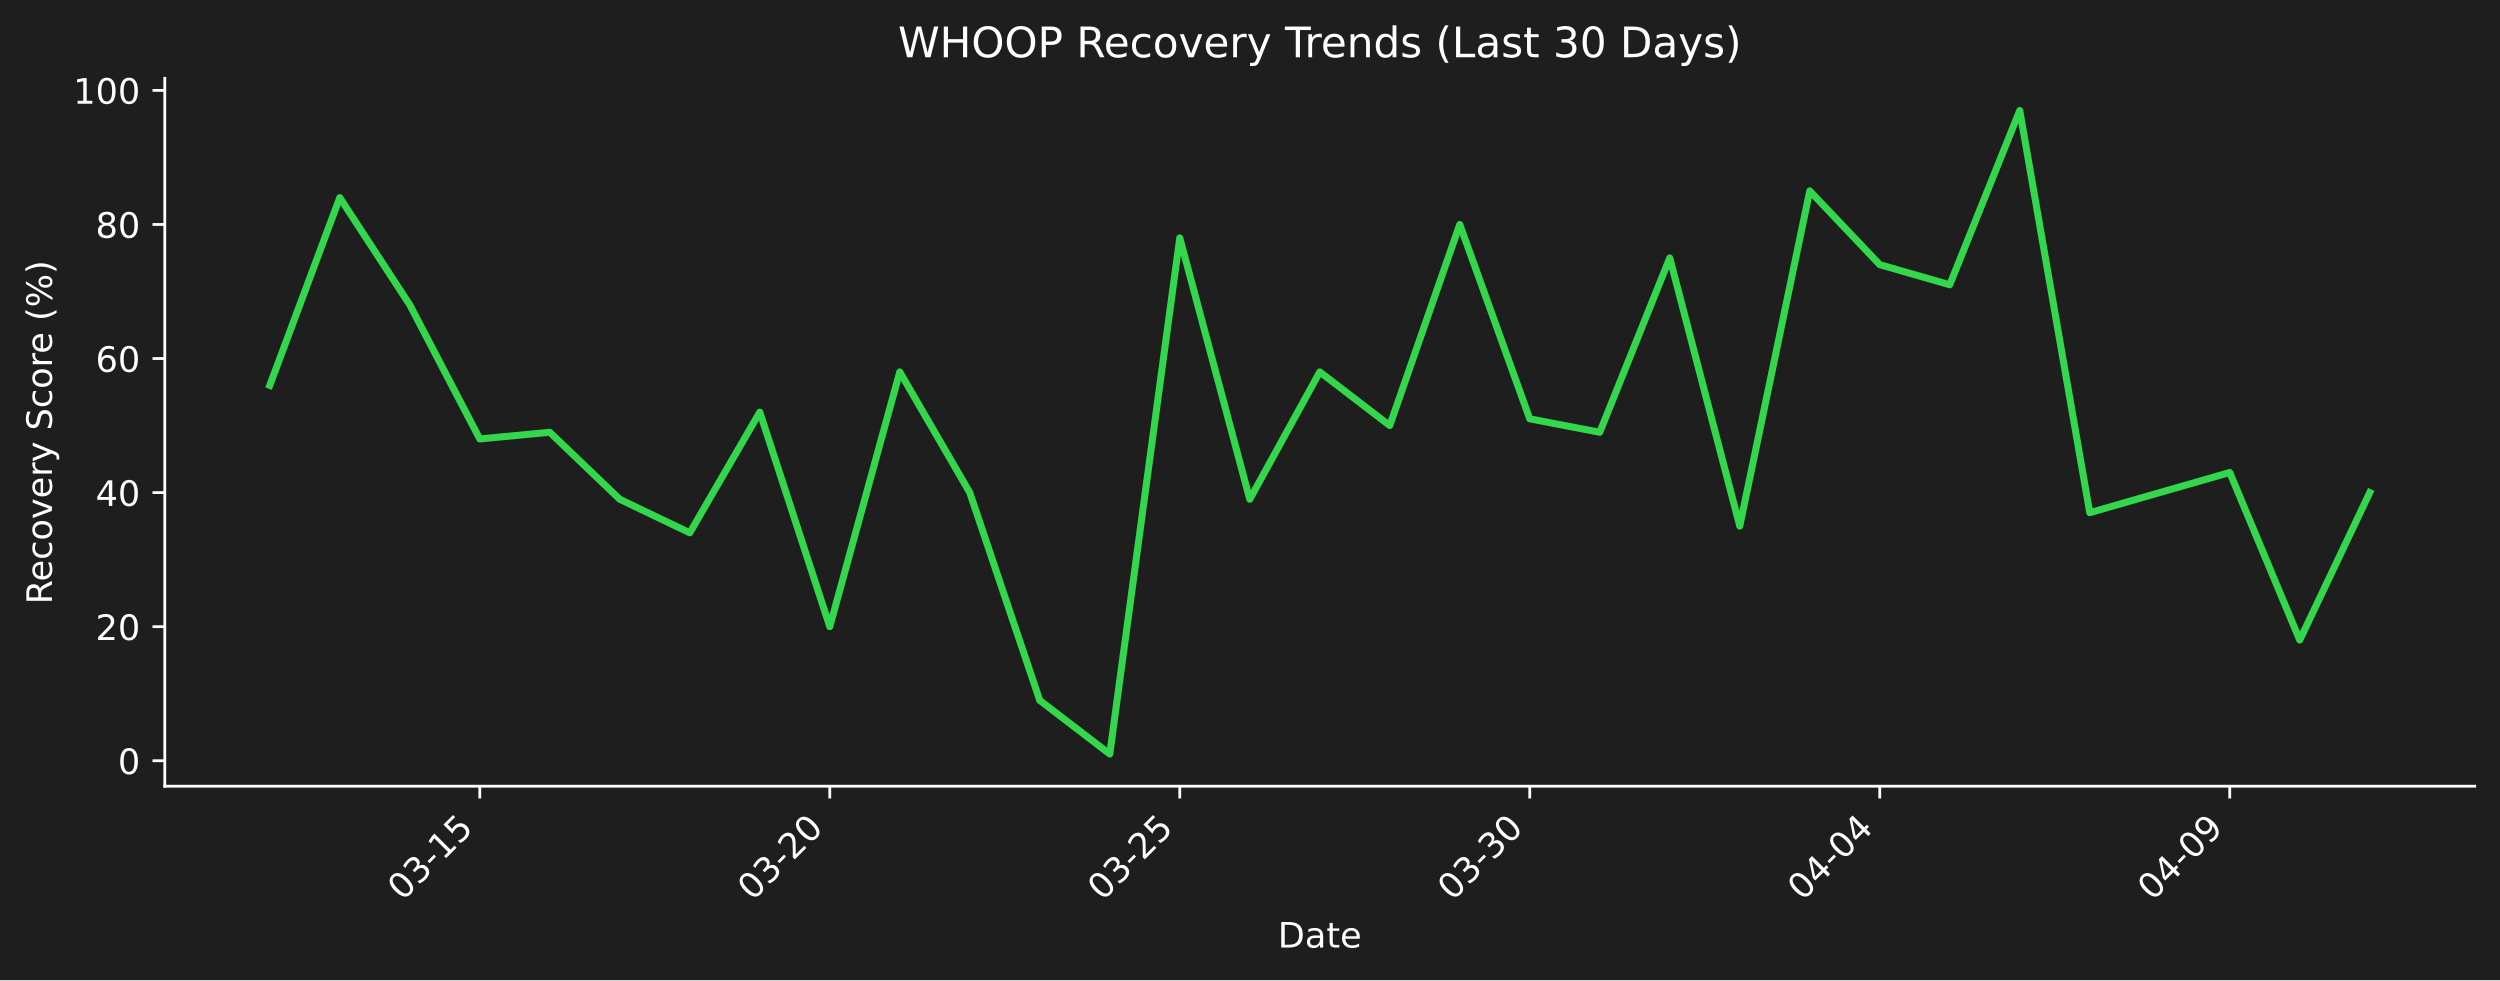
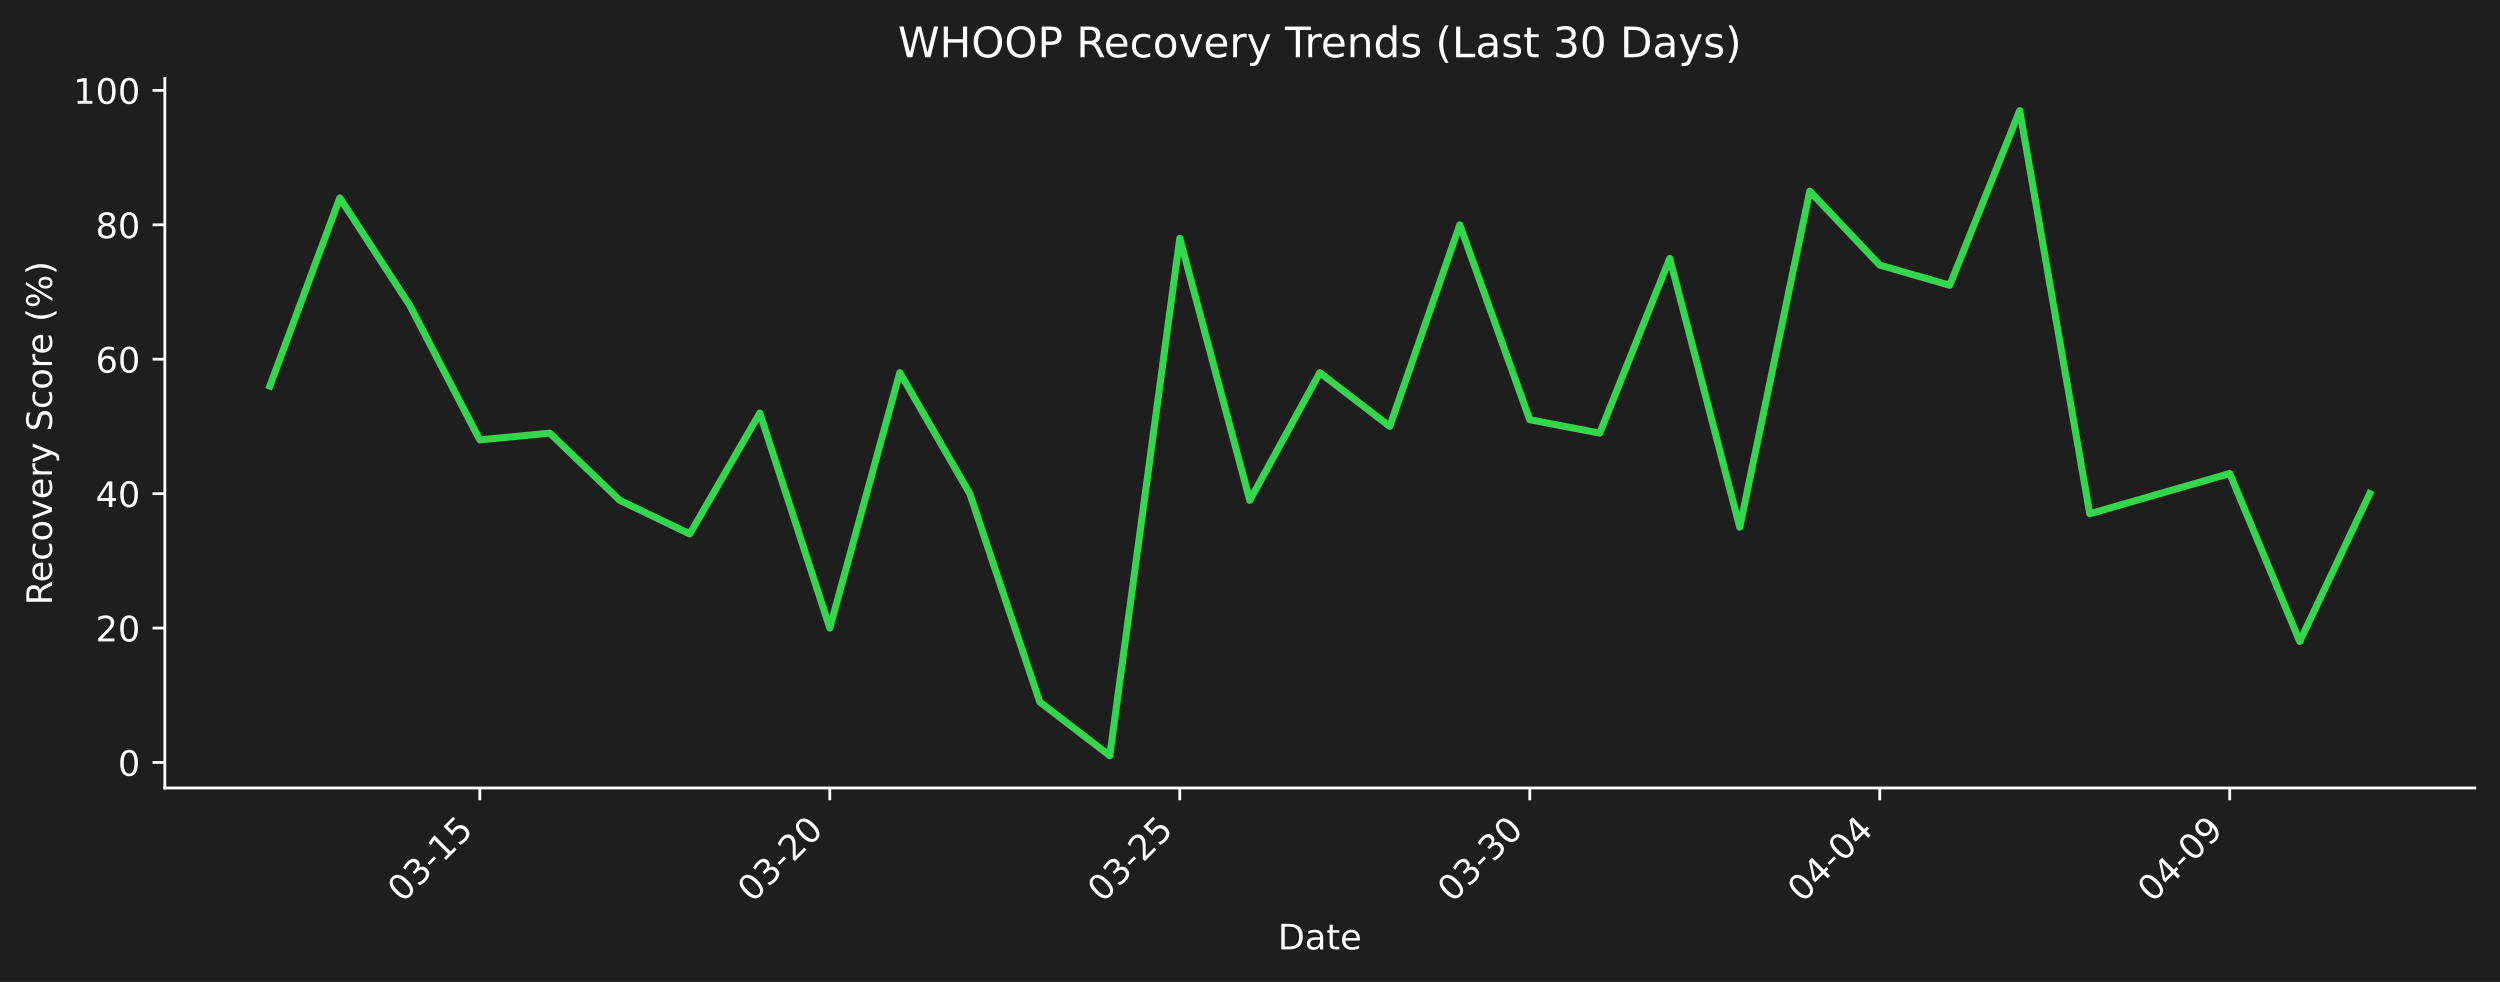
- <svg xmlns="http://www.w3.org/2000/svg" xmlns:xlink="http://www.w3.org/1999/xlink" width="712.496pt" height="279.334pt" viewBox="0 0 712.496 279.334" version="1.1">
+ <svg xmlns="http://www.w3.org/2000/svg" xmlns:xlink="http://www.w3.org/1999/xlink" width="712.361pt" height="279.8pt" viewBox="0 0 712.361 279.8" version="1.1">
  <defs>
    <style type="text/css">*{stroke-linejoin: round; stroke-linecap: butt}</style>
  </defs>
  <g id="figure_1">
    <g id="patch_1">
-       <path d="M 0 279.334  L 712.496 279.334  L 712.496 0  L 0 0  z " style="fill: #1e1e1e" />
+       <path d="M 0 279.8  L 712.361 279.8  L 712.361 0  L 0 0  z " style="fill: #1e1e1e" />
    </g>
    <g id="axes_1">
      <g id="patch_2">
-         <path d="M 46.966 224.066  L 705.296 224.066  L 705.296 22.318  L 46.966 22.318  L 46.966 224.066  z " style="fill: none" />
+         <path d="M 46.966 224.531  L 705.161 224.531  L 705.161 22.318  L 46.966 22.318  L 46.966 224.531  z " style="fill: none" />
      </g>
      <g id="matplotlib.axis_1">
        <g id="xtick_1">
          <g id="line2d_1">
            <defs>
-               <path id="m24ca057897" d="M 0 0  L 0 3.5  " style="stroke: #ffffff; stroke-width: 0.8" />
+               <path id="m3d7a134444" d="M 0 0  L 0 3.5  " style="stroke: #ffffff; stroke-width: 0.8" />
            </defs>
            <g>
-               <use xlink:href="#m24ca057897" x="136.738" y="224.066" style="fill: #ffffff; stroke: #ffffff; stroke-width: 0.8" />
+               <use xlink:href="#m3d7a134444" x="136.719" y="224.531" style="fill: #ffffff; stroke: #ffffff; stroke-width: 0.8" />
            </g>
          </g>
          <g id="text_1">
-             <g style="fill: #ffffff" transform="translate(114.7204 256.9857) rotate(-45) scale(0.1 -0.1)">
+             <g style="fill: #ffffff" transform="translate(114.702 257.4511) rotate(-45) scale(0.1 -0.1)">
              <defs>
                <path id="DejaVuSans-30" d="M 2034 4250  Q 1547 4250 1301 3770  Q 1056 3291 1056 2328  Q 1056 1369 1301 889  Q 1547 409 2034 409  Q 2525 409 2770 889  Q 3016 1369 3016 2328  Q 3016 3291 2770 3770  Q 2525 4250 2034 4250  z M 2034 4750  Q 2819 4750 3233 4129  Q 3647 3509 3647 2328  Q 3647 1150 3233 529  Q 2819 -91 2034 -91  Q 1250 -91 836 529  Q 422 1150 422 2328  Q 422 3509 836 4129  Q 1250 4750 2034 4750  z " transform="scale(0.015625)" />
                <path id="DejaVuSans-33" d="M 2597 2516  Q 3050 2419 3304 2112  Q 3559 1806 3559 1356  Q 3559 666 3084 287  Q 2609 -91 1734 -91  Q 1441 -91 1130 -33  Q 819 25 488 141  L 488 750  Q 750 597 1062 519  Q 1375 441 1716 441  Q 2309 441 2620 675  Q 2931 909 2931 1356  Q 2931 1769 2642 2001  Q 2353 2234 1838 2234  L 1294 2234  L 1294 2753  L 1863 2753  Q 2328 2753 2575 2939  Q 2822 3125 2822 3475  Q 2822 3834 2567 4026  Q 2313 4219 1838 4219  Q 1578 4219 1281 4162  Q 984 4106 628 3988  L 628 4550  Q 988 4650 1302 4700  Q 1616 4750 1894 4750  Q 2613 4750 3031 4423  Q 3450 4097 3450 3541  Q 3450 3153 3228 2886  Q 3006 2619 2597 2516  z " transform="scale(0.015625)" />
                <path id="DejaVuSans-2d" d="M 313 2009  L 1997 2009  L 1997 1497  L 313 1497  L 313 2009  z " transform="scale(0.015625)" />
                <path id="DejaVuSans-31" d="M 794 531  L 1825 531  L 1825 4091  L 703 3866  L 703 4441  L 1819 4666  L 2450 4666  L 2450 531  L 3481 531  L 3481 0  L 794 0  L 794 531  z " transform="scale(0.015625)" />
                <path id="DejaVuSans-35" d="M 691 4666  L 3169 4666  L 3169 4134  L 1269 4134  L 1269 2991  Q 1406 3038 1543 3061  Q 1681 3084 1819 3084  Q 2600 3084 3056 2656  Q 3513 2228 3513 1497  Q 3513 744 3044 326  Q 2575 -91 1722 -91  Q 1428 -91 1123 -41  Q 819 9 494 109  L 494 744  Q 775 591 1075 516  Q 1375 441 1709 441  Q 2250 441 2565 725  Q 2881 1009 2881 1497  Q 2881 1984 2565 2268  Q 2250 2553 1709 2553  Q 1456 2553 1204 2497  Q 953 2441 691 2322  L 691 4666  z " transform="scale(0.015625)" />
              </defs>
              <use xlink:href="#DejaVuSans-30" />
              <use xlink:href="#DejaVuSans-33" transform="translate(63.62305 0)" />
              <use xlink:href="#DejaVuSans-2d" transform="translate(127.2461 0)" />
              <use xlink:href="#DejaVuSans-31" transform="translate(163.3301 0)" />
              <use xlink:href="#DejaVuSans-35" transform="translate(226.9531 0)" />
            </g>
          </g>
        </g>
        <g id="xtick_2">
          <g id="line2d_2">
            <g>
-               <use xlink:href="#m24ca057897" x="236.485" y="224.066" style="fill: #ffffff; stroke: #ffffff; stroke-width: 0.8" />
+               <use xlink:href="#m3d7a134444" x="236.446" y="224.531" style="fill: #ffffff; stroke: #ffffff; stroke-width: 0.8" />
            </g>
          </g>
          <g id="text_2">
-             <g style="fill: #ffffff" transform="translate(214.4673 256.9857) rotate(-45) scale(0.1 -0.1)">
+             <g style="fill: #ffffff" transform="translate(214.4285 257.4511) rotate(-45) scale(0.1 -0.1)">
              <defs>
                <path id="DejaVuSans-32" d="M 1228 531  L 3431 531  L 3431 0  L 469 0  L 469 531  Q 828 903 1448 1529  Q 2069 2156 2228 2338  Q 2531 2678 2651 2914  Q 2772 3150 2772 3378  Q 2772 3750 2511 3984  Q 2250 4219 1831 4219  Q 1534 4219 1204 4116  Q 875 4013 500 3803  L 500 4441  Q 881 4594 1212 4672  Q 1544 4750 1819 4750  Q 2544 4750 2975 4387  Q 3406 4025 3406 3419  Q 3406 3131 3298 2873  Q 3191 2616 2906 2266  Q 2828 2175 2409 1742  Q 1991 1309 1228 531  z " transform="scale(0.015625)" />
              </defs>
              <use xlink:href="#DejaVuSans-30" />
              <use xlink:href="#DejaVuSans-33" transform="translate(63.62305 0)" />
              <use xlink:href="#DejaVuSans-2d" transform="translate(127.2461 0)" />
              <use xlink:href="#DejaVuSans-32" transform="translate(163.3301 0)" />
              <use xlink:href="#DejaVuSans-30" transform="translate(226.9531 0)" />
            </g>
          </g>
        </g>
        <g id="xtick_3">
          <g id="line2d_3">
            <g>
-               <use xlink:href="#m24ca057897" x="336.232" y="224.066" style="fill: #ffffff; stroke: #ffffff; stroke-width: 0.8" />
+               <use xlink:href="#m3d7a134444" x="336.173" y="224.531" style="fill: #ffffff; stroke: #ffffff; stroke-width: 0.8" />
            </g>
          </g>
          <g id="text_3">
-             <g style="fill: #ffffff" transform="translate(314.2143 256.9857) rotate(-45) scale(0.1 -0.1)">
+             <g style="fill: #ffffff" transform="translate(314.155 257.4511) rotate(-45) scale(0.1 -0.1)">
              <use xlink:href="#DejaVuSans-30" />
              <use xlink:href="#DejaVuSans-33" transform="translate(63.62305 0)" />
              <use xlink:href="#DejaVuSans-2d" transform="translate(127.2461 0)" />
              <use xlink:href="#DejaVuSans-32" transform="translate(163.3301 0)" />
              <use xlink:href="#DejaVuSans-35" transform="translate(226.9531 0)" />
            </g>
          </g>
        </g>
        <g id="xtick_4">
          <g id="line2d_4">
            <g>
-               <use xlink:href="#m24ca057897" x="435.979" y="224.066" style="fill: #ffffff; stroke: #ffffff; stroke-width: 0.8" />
+               <use xlink:href="#m3d7a134444" x="435.899" y="224.531" style="fill: #ffffff; stroke: #ffffff; stroke-width: 0.8" />
            </g>
          </g>
          <g id="text_4">
-             <g style="fill: #ffffff" transform="translate(413.9613 256.9857) rotate(-45) scale(0.1 -0.1)">
+             <g style="fill: #ffffff" transform="translate(413.8815 257.4511) rotate(-45) scale(0.1 -0.1)">
              <use xlink:href="#DejaVuSans-30" />
              <use xlink:href="#DejaVuSans-33" transform="translate(63.62305 0)" />
              <use xlink:href="#DejaVuSans-2d" transform="translate(127.2461 0)" />
              <use xlink:href="#DejaVuSans-33" transform="translate(163.3301 0)" />
              <use xlink:href="#DejaVuSans-30" transform="translate(226.9531 0)" />
            </g>
          </g>
        </g>
        <g id="xtick_5">
          <g id="line2d_5">
            <g>
-               <use xlink:href="#m24ca057897" x="535.726" y="224.066" style="fill: #ffffff; stroke: #ffffff; stroke-width: 0.8" />
+               <use xlink:href="#m3d7a134444" x="535.626" y="224.531" style="fill: #ffffff; stroke: #ffffff; stroke-width: 0.8" />
            </g>
          </g>
          <g id="text_5">
-             <g style="fill: #ffffff" transform="translate(513.7082 256.9857) rotate(-45) scale(0.1 -0.1)">
+             <g style="fill: #ffffff" transform="translate(513.608 257.4511) rotate(-45) scale(0.1 -0.1)">
              <defs>
                <path id="DejaVuSans-34" d="M 2419 4116  L 825 1625  L 2419 1625  L 2419 4116  z M 2253 4666  L 3047 4666  L 3047 1625  L 3713 1625  L 3713 1100  L 3047 1100  L 3047 0  L 2419 0  L 2419 1100  L 313 1100  L 313 1709  L 2253 4666  z " transform="scale(0.015625)" />
              </defs>
              <use xlink:href="#DejaVuSans-30" />
              <use xlink:href="#DejaVuSans-34" transform="translate(63.62305 0)" />
              <use xlink:href="#DejaVuSans-2d" transform="translate(127.2461 0)" />
              <use xlink:href="#DejaVuSans-30" transform="translate(163.3301 0)" />
              <use xlink:href="#DejaVuSans-34" transform="translate(226.9531 0)" />
            </g>
          </g>
        </g>
        <g id="xtick_6">
          <g id="line2d_6">
            <g>
-               <use xlink:href="#m24ca057897" x="635.473" y="224.066" style="fill: #ffffff; stroke: #ffffff; stroke-width: 0.8" />
+               <use xlink:href="#m3d7a134444" x="635.352" y="224.531" style="fill: #ffffff; stroke: #ffffff; stroke-width: 0.8" />
            </g>
          </g>
          <g id="text_6">
-             <g style="fill: #ffffff" transform="translate(613.4552 256.9857) rotate(-45) scale(0.1 -0.1)">
+             <g style="fill: #ffffff" transform="translate(613.3345 257.4511) rotate(-45) scale(0.1 -0.1)">
              <defs>
                <path id="DejaVuSans-39" d="M 703 97  L 703 672  Q 941 559 1184 500  Q 1428 441 1663 441  Q 2288 441 2617 861  Q 2947 1281 2994 2138  Q 2813 1869 2534 1725  Q 2256 1581 1919 1581  Q 1219 1581 811 2004  Q 403 2428 403 3163  Q 403 3881 828 4315  Q 1253 4750 1959 4750  Q 2769 4750 3195 4129  Q 3622 3509 3622 2328  Q 3622 1225 3098 567  Q 2575 -91 1691 -91  Q 1453 -91 1209 -44  Q 966 3 703 97  z M 1959 2075  Q 2384 2075 2632 2365  Q 2881 2656 2881 3163  Q 2881 3666 2632 3958  Q 2384 4250 1959 4250  Q 1534 4250 1286 3958  Q 1038 3666 1038 3163  Q 1038 2656 1286 2365  Q 1534 2075 1959 2075  z " transform="scale(0.015625)" />
              </defs>
              <use xlink:href="#DejaVuSans-30" />
              <use xlink:href="#DejaVuSans-34" transform="translate(63.62305 0)" />
              <use xlink:href="#DejaVuSans-2d" transform="translate(127.2461 0)" />
              <use xlink:href="#DejaVuSans-30" transform="translate(163.3301 0)" />
              <use xlink:href="#DejaVuSans-39" transform="translate(226.9531 0)" />
            </g>
          </g>
        </g>
        <g id="text_7">
-           <g style="fill: #ffffff" transform="translate(364.1798 270.0547) scale(0.1 -0.1)">
+           <g style="fill: #ffffff" transform="translate(364.1123 270.5201) scale(0.1 -0.1)">
            <defs>
              <path id="DejaVuSans-44" d="M 1259 4147  L 1259 519  L 2022 519  Q 2988 519 3436 956  Q 3884 1394 3884 2338  Q 3884 3275 3436 3711  Q 2988 4147 2022 4147  L 1259 4147  z M 628 4666  L 1925 4666  Q 3281 4666 3915 4102  Q 4550 3538 4550 2338  Q 4550 1131 3912 565  Q 3275 0 1925 0  L 628 0  L 628 4666  z " transform="scale(0.015625)" />
              <path id="DejaVuSans-61" d="M 2194 1759  Q 1497 1759 1228 1600  Q 959 1441 959 1056  Q 959 750 1161 570  Q 1363 391 1709 391  Q 2188 391 2477 730  Q 2766 1069 2766 1631  L 2766 1759  L 2194 1759  z M 3341 1997  L 3341 0  L 2766 0  L 2766 531  Q 2569 213 2275 61  Q 1981 -91 1556 -91  Q 1019 -91 701 211  Q 384 513 384 1019  Q 384 1609 779 1909  Q 1175 2209 1959 2209  L 2766 2209  L 2766 2266  Q 2766 2663 2505 2880  Q 2244 3097 1772 3097  Q 1472 3097 1187 3025  Q 903 2953 641 2809  L 641 3341  Q 956 3463 1253 3523  Q 1550 3584 1831 3584  Q 2591 3584 2966 3190  Q 3341 2797 3341 1997  z " transform="scale(0.015625)" />
              <path id="DejaVuSans-74" d="M 1172 4494  L 1172 3500  L 2356 3500  L 2356 3053  L 1172 3053  L 1172 1153  Q 1172 725 1289 603  Q 1406 481 1766 481  L 2356 481  L 2356 0  L 1766 0  Q 1100 0 847 248  Q 594 497 594 1153  L 594 3053  L 172 3053  L 172 3500  L 594 3500  L 594 4494  L 1172 4494  z " transform="scale(0.015625)" />
              <path id="DejaVuSans-65" d="M 3597 1894  L 3597 1613  L 953 1613  Q 991 1019 1311 708  Q 1631 397 2203 397  Q 2534 397 2845 478  Q 3156 559 3463 722  L 3463 178  Q 3153 47 2828 -22  Q 2503 -91 2169 -91  Q 1331 -91 842 396  Q 353 884 353 1716  Q 353 2575 817 3079  Q 1281 3584 2069 3584  Q 2775 3584 3186 3129  Q 3597 2675 3597 1894  z M 3022 2063  Q 3016 2534 2758 2815  Q 2500 3097 2075 3097  Q 1594 3097 1305 2825  Q 1016 2553 972 2059  L 3022 2063  z " transform="scale(0.015625)" />
            </defs>
            <use xlink:href="#DejaVuSans-44" />
            <use xlink:href="#DejaVuSans-61" transform="translate(77.00195 0)" />
            <use xlink:href="#DejaVuSans-74" transform="translate(138.2812 0)" />
            <use xlink:href="#DejaVuSans-65" transform="translate(177.4902 0)" />
          </g>
        </g>
      </g>
      <g id="matplotlib.axis_2">
        <g id="ytick_1">
          <g id="line2d_7">
            <defs>
-               <path id="mbd36220873" d="M 0 0  L -3.5 0  " style="stroke: #ffffff; stroke-width: 0.8" />
+               <path id="md86fb300ec" d="M 0 0  L -3.5 0  " style="stroke: #ffffff; stroke-width: 0.8" />
            </defs>
            <g>
-               <use xlink:href="#mbd36220873" x="46.966" y="216.806" style="fill: #ffffff; stroke: #ffffff; stroke-width: 0.8" />
+               <use xlink:href="#md86fb300ec" x="46.966" y="217.255" style="fill: #ffffff; stroke: #ffffff; stroke-width: 0.8" />
            </g>
          </g>
          <g id="text_8">
-             <g style="fill: #ffffff" transform="translate(33.60312 220.6052) scale(0.1 -0.1)">
+             <g style="fill: #ffffff" transform="translate(33.60312 221.0539) scale(0.1 -0.1)">
              <use xlink:href="#DejaVuSans-30" />
            </g>
          </g>
        </g>
        <g id="ytick_2">
          <g id="line2d_8">
            <g>
-               <use xlink:href="#mbd36220873" x="46.966" y="178.596" style="fill: #ffffff; stroke: #ffffff; stroke-width: 0.8" />
+               <use xlink:href="#md86fb300ec" x="46.966" y="178.957" style="fill: #ffffff; stroke: #ffffff; stroke-width: 0.8" />
            </g>
          </g>
          <g id="text_9">
-             <g style="fill: #ffffff" transform="translate(27.24063 182.3954) scale(0.1 -0.1)">
+             <g style="fill: #ffffff" transform="translate(27.24063 182.7559) scale(0.1 -0.1)">
              <use xlink:href="#DejaVuSans-32" />
              <use xlink:href="#DejaVuSans-30" transform="translate(63.62305 0)" />
            </g>
          </g>
        </g>
        <g id="ytick_3">
          <g id="line2d_9">
            <g>
-               <use xlink:href="#mbd36220873" x="46.966" y="140.386" style="fill: #ffffff; stroke: #ffffff; stroke-width: 0.8" />
+               <use xlink:href="#md86fb300ec" x="46.966" y="140.659" style="fill: #ffffff; stroke: #ffffff; stroke-width: 0.8" />
            </g>
          </g>
          <g id="text_10">
-             <g style="fill: #ffffff" transform="translate(27.24063 144.1856) scale(0.1 -0.1)">
+             <g style="fill: #ffffff" transform="translate(27.24063 144.458) scale(0.1 -0.1)">
              <use xlink:href="#DejaVuSans-34" />
              <use xlink:href="#DejaVuSans-30" transform="translate(63.62305 0)" />
            </g>
          </g>
        </g>
        <g id="ytick_4">
          <g id="line2d_10">
            <g>
-               <use xlink:href="#mbd36220873" x="46.966" y="102.177" style="fill: #ffffff; stroke: #ffffff; stroke-width: 0.8" />
+               <use xlink:href="#md86fb300ec" x="46.966" y="102.361" style="fill: #ffffff; stroke: #ffffff; stroke-width: 0.8" />
            </g>
          </g>
          <g id="text_11">
-             <g style="fill: #ffffff" transform="translate(27.24063 105.9758) scale(0.1 -0.1)">
+             <g style="fill: #ffffff" transform="translate(27.24063 106.16) scale(0.1 -0.1)">
              <defs>
                <path id="DejaVuSans-36" d="M 2113 2584  Q 1688 2584 1439 2293  Q 1191 2003 1191 1497  Q 1191 994 1439 701  Q 1688 409 2113 409  Q 2538 409 2786 701  Q 3034 994 3034 1497  Q 3034 2003 2786 2293  Q 2538 2584 2113 2584  z M 3366 4563  L 3366 3988  Q 3128 4100 2886 4159  Q 2644 4219 2406 4219  Q 1781 4219 1451 3797  Q 1122 3375 1075 2522  Q 1259 2794 1537 2939  Q 1816 3084 2150 3084  Q 2853 3084 3261 2657  Q 3669 2231 3669 1497  Q 3669 778 3244 343  Q 2819 -91 2113 -91  Q 1303 -91 875 529  Q 447 1150 447 2328  Q 447 3434 972 4092  Q 1497 4750 2381 4750  Q 2619 4750 2861 4703  Q 3103 4656 3366 4563  z " transform="scale(0.015625)" />
              </defs>
              <use xlink:href="#DejaVuSans-36" />
              <use xlink:href="#DejaVuSans-30" transform="translate(63.62305 0)" />
            </g>
          </g>
        </g>
        <g id="ytick_5">
          <g id="line2d_11">
            <g>
-               <use xlink:href="#mbd36220873" x="46.966" y="63.967" style="fill: #ffffff; stroke: #ffffff; stroke-width: 0.8" />
+               <use xlink:href="#md86fb300ec" x="46.966" y="64.063" style="fill: #ffffff; stroke: #ffffff; stroke-width: 0.8" />
            </g>
          </g>
          <g id="text_12">
-             <g style="fill: #ffffff" transform="translate(27.24063 67.76601) scale(0.1 -0.1)">
+             <g style="fill: #ffffff" transform="translate(27.24063 67.8621) scale(0.1 -0.1)">
              <defs>
                <path id="DejaVuSans-38" d="M 2034 2216  Q 1584 2216 1326 1975  Q 1069 1734 1069 1313  Q 1069 891 1326 650  Q 1584 409 2034 409  Q 2484 409 2743 651  Q 3003 894 3003 1313  Q 3003 1734 2745 1975  Q 2488 2216 2034 2216  z M 1403 2484  Q 997 2584 770 2862  Q 544 3141 544 3541  Q 544 4100 942 4425  Q 1341 4750 2034 4750  Q 2731 4750 3128 4425  Q 3525 4100 3525 3541  Q 3525 3141 3298 2862  Q 3072 2584 2669 2484  Q 3125 2378 3379 2068  Q 3634 1759 3634 1313  Q 3634 634 3220 271  Q 2806 -91 2034 -91  Q 1263 -91 848 271  Q 434 634 434 1313  Q 434 1759 690 2068  Q 947 2378 1403 2484  z M 1172 3481  Q 1172 3119 1398 2916  Q 1625 2713 2034 2713  Q 2441 2713 2670 2916  Q 2900 3119 2900 3481  Q 2900 3844 2670 4047  Q 2441 4250 2034 4250  Q 1625 4250 1398 4047  Q 1172 3844 1172 3481  z " transform="scale(0.015625)" />
              </defs>
              <use xlink:href="#DejaVuSans-38" />
              <use xlink:href="#DejaVuSans-30" transform="translate(63.62305 0)" />
            </g>
          </g>
        </g>
        <g id="ytick_6">
          <g id="line2d_12">
            <g>
-               <use xlink:href="#mbd36220873" x="46.966" y="25.757" style="fill: #ffffff; stroke: #ffffff; stroke-width: 0.8" />
+               <use xlink:href="#md86fb300ec" x="46.966" y="25.765" style="fill: #ffffff; stroke: #ffffff; stroke-width: 0.8" />
            </g>
          </g>
          <g id="text_13">
-             <g style="fill: #ffffff" transform="translate(20.87813 29.55623) scale(0.1 -0.1)">
+             <g style="fill: #ffffff" transform="translate(20.87813 29.56416) scale(0.1 -0.1)">
              <use xlink:href="#DejaVuSans-31" />
              <use xlink:href="#DejaVuSans-30" transform="translate(63.62305 0)" />
              <use xlink:href="#DejaVuSans-30" transform="translate(127.2461 0)" />
            </g>
          </g>
        </g>
        <g id="text_14">
-           <g style="fill: #ffffff" transform="translate(14.79844 172.2099) rotate(-90) scale(0.1 -0.1)">
+           <g style="fill: #ffffff" transform="translate(14.79844 172.4427) rotate(-90) scale(0.1 -0.1)">
            <defs>
              <path id="DejaVuSans-52" d="M 2841 2188  Q 3044 2119 3236 1894  Q 3428 1669 3622 1275  L 4263 0  L 3584 0  L 2988 1197  Q 2756 1666 2539 1819  Q 2322 1972 1947 1972  L 1259 1972  L 1259 0  L 628 0  L 628 4666  L 2053 4666  Q 2853 4666 3247 4331  Q 3641 3997 3641 3322  Q 3641 2881 3436 2590  Q 3231 2300 2841 2188  z M 1259 4147  L 1259 2491  L 2053 2491  Q 2509 2491 2742 2702  Q 2975 2913 2975 3322  Q 2975 3731 2742 3939  Q 2509 4147 2053 4147  L 1259 4147  z " transform="scale(0.015625)" />
              <path id="DejaVuSans-63" d="M 3122 3366  L 3122 2828  Q 2878 2963 2633 3030  Q 2388 3097 2138 3097  Q 1578 3097 1268 2742  Q 959 2388 959 1747  Q 959 1106 1268 751  Q 1578 397 2138 397  Q 2388 397 2633 464  Q 2878 531 3122 666  L 3122 134  Q 2881 22 2623 -34  Q 2366 -91 2075 -91  Q 1284 -91 818 406  Q 353 903 353 1747  Q 353 2603 823 3093  Q 1294 3584 2113 3584  Q 2378 3584 2631 3529  Q 2884 3475 3122 3366  z " transform="scale(0.015625)" />
              <path id="DejaVuSans-6f" d="M 1959 3097  Q 1497 3097 1228 2736  Q 959 2375 959 1747  Q 959 1119 1226 758  Q 1494 397 1959 397  Q 2419 397 2687 759  Q 2956 1122 2956 1747  Q 2956 2369 2687 2733  Q 2419 3097 1959 3097  z M 1959 3584  Q 2709 3584 3137 3096  Q 3566 2609 3566 1747  Q 3566 888 3137 398  Q 2709 -91 1959 -91  Q 1206 -91 779 398  Q 353 888 353 1747  Q 353 2609 779 3096  Q 1206 3584 1959 3584  z " transform="scale(0.015625)" />
              <path id="DejaVuSans-76" d="M 191 3500  L 800 3500  L 1894 563  L 2988 3500  L 3597 3500  L 2284 0  L 1503 0  L 191 3500  z " transform="scale(0.015625)" />
              <path id="DejaVuSans-72" d="M 2631 2963  Q 2534 3019 2420 3045  Q 2306 3072 2169 3072  Q 1681 3072 1420 2755  Q 1159 2438 1159 1844  L 1159 0  L 581 0  L 581 3500  L 1159 3500  L 1159 2956  Q 1341 3275 1631 3429  Q 1922 3584 2338 3584  Q 2397 3584 2469 3576  Q 2541 3569 2628 3553  L 2631 2963  z " transform="scale(0.015625)" />
              <path id="DejaVuSans-79" d="M 2059 -325  Q 1816 -950 1584 -1140  Q 1353 -1331 966 -1331  L 506 -1331  L 506 -850  L 844 -850  Q 1081 -850 1212 -737  Q 1344 -625 1503 -206  L 1606 56  L 191 3500  L 800 3500  L 1894 763  L 2988 3500  L 3597 3500  L 2059 -325  z " transform="scale(0.015625)" />
              <path id="DejaVuSans-20" transform="scale(0.015625)" />
              <path id="DejaVuSans-53" d="M 3425 4513  L 3425 3897  Q 3066 4069 2747 4153  Q 2428 4238 2131 4238  Q 1616 4238 1336 4038  Q 1056 3838 1056 3469  Q 1056 3159 1242 3001  Q 1428 2844 1947 2747  L 2328 2669  Q 3034 2534 3370 2195  Q 3706 1856 3706 1288  Q 3706 609 3251 259  Q 2797 -91 1919 -91  Q 1588 -91 1214 -16  Q 841 59 441 206  L 441 856  Q 825 641 1194 531  Q 1563 422 1919 422  Q 2459 422 2753 634  Q 3047 847 3047 1241  Q 3047 1584 2836 1778  Q 2625 1972 2144 2069  L 1759 2144  Q 1053 2284 737 2584  Q 422 2884 422 3419  Q 422 4038 858 4394  Q 1294 4750 2059 4750  Q 2388 4750 2728 4690  Q 3069 4631 3425 4513  z " transform="scale(0.015625)" />
              <path id="DejaVuSans-28" d="M 1984 4856  Q 1566 4138 1362 3434  Q 1159 2731 1159 2009  Q 1159 1288 1364 580  Q 1569 -128 1984 -844  L 1484 -844  Q 1016 -109 783 600  Q 550 1309 550 2009  Q 550 2706 781 3412  Q 1013 4119 1484 4856  L 1984 4856  z " transform="scale(0.015625)" />
              <path id="DejaVuSans-25" d="M 4653 2053  Q 4381 2053 4226 1822  Q 4072 1591 4072 1178  Q 4072 772 4226 539  Q 4381 306 4653 306  Q 4919 306 5073 539  Q 5228 772 5228 1178  Q 5228 1588 5073 1820  Q 4919 2053 4653 2053  z M 4653 2450  Q 5147 2450 5437 2106  Q 5728 1763 5728 1178  Q 5728 594 5436 251  Q 5144 -91 4653 -91  Q 4153 -91 3862 251  Q 3572 594 3572 1178  Q 3572 1766 3864 2108  Q 4156 2450 4653 2450  z M 1428 4353  Q 1159 4353 1004 4120  Q 850 3888 850 3481  Q 850 3069 1003 2837  Q 1156 2606 1428 2606  Q 1700 2606 1854 2837  Q 2009 3069 2009 3481  Q 2009 3884 1853 4118  Q 1697 4353 1428 4353  z M 4250 4750  L 4750 4750  L 1831 -91  L 1331 -91  L 4250 4750  z M 1428 4750  Q 1922 4750 2215 4408  Q 2509 4066 2509 3481  Q 2509 2891 2217 2550  Q 1925 2209 1428 2209  Q 931 2209 642 2551  Q 353 2894 353 3481  Q 353 4063 643 4406  Q 934 4750 1428 4750  z " transform="scale(0.015625)" />
              <path id="DejaVuSans-29" d="M 513 4856  L 1013 4856  Q 1481 4119 1714 3412  Q 1947 2706 1947 2009  Q 1947 1309 1714 600  Q 1481 -109 1013 -844  L 513 -844  Q 928 -128 1133 580  Q 1338 1288 1338 2009  Q 1338 2731 1133 3434  Q 928 4138 513 4856  z " transform="scale(0.015625)" />
            </defs>
            <use xlink:href="#DejaVuSans-52" />
            <use xlink:href="#DejaVuSans-65" transform="translate(64.98242 0)" />
            <use xlink:href="#DejaVuSans-63" transform="translate(126.5059 0)" />
            <use xlink:href="#DejaVuSans-6f" transform="translate(181.4863 0)" />
            <use xlink:href="#DejaVuSans-76" transform="translate(242.668 0)" />
            <use xlink:href="#DejaVuSans-65" transform="translate(301.8477 0)" />
            <use xlink:href="#DejaVuSans-72" transform="translate(363.3711 0)" />
            <use xlink:href="#DejaVuSans-79" transform="translate(404.4844 0)" />
            <use xlink:href="#DejaVuSans-20" transform="translate(463.6641 0)" />
            <use xlink:href="#DejaVuSans-53" transform="translate(495.4512 0)" />
            <use xlink:href="#DejaVuSans-63" transform="translate(558.9277 0)" />
            <use xlink:href="#DejaVuSans-6f" transform="translate(613.9082 0)" />
            <use xlink:href="#DejaVuSans-72" transform="translate(675.0898 0)" />
            <use xlink:href="#DejaVuSans-65" transform="translate(713.9531 0)" />
            <use xlink:href="#DejaVuSans-20" transform="translate(775.4766 0)" />
            <use xlink:href="#DejaVuSans-28" transform="translate(807.2637 0)" />
            <use xlink:href="#DejaVuSans-25" transform="translate(846.2773 0)" />
            <use xlink:href="#DejaVuSans-29" transform="translate(941.2969 0)" />
          </g>
        </g>
      </g>
      <g id="line2d_13">
-         <path d="M 76.89 109.819  L 96.839 56.325  L 116.789 86.893  L 136.738 125.102  L 156.687 123.192  L 176.637 142.297  L 196.586 151.849  L 216.535 117.461  L 236.485 178.596  L 256.434 105.998  L 276.384 140.386  L 296.333 199.612  L 316.282 214.895  L 336.232 67.788  L 356.181 142.297  L 376.131 105.998  L 396.08 121.281  L 416.029 63.967  L 435.979 119.371  L 455.928 123.192  L 475.878 73.519  L 495.827 149.939  L 515.776 54.414  L 535.726 75.43  L 555.675 81.161  L 575.625 31.488  L 595.574 146.118  L 615.523 140.386  L 635.473 134.655  L 655.422 182.417  L 675.372 140.386  " clip-path="url(#p7e01ae6d19)" style="fill: none; stroke: #32d74b; stroke-width: 2; stroke-linecap: square" />
+         <path d="M 76.884 110.02  L 96.829 56.403  L 116.774 87.042  L 136.719 125.34  L 156.665 123.425  L 176.61 142.574  L 196.555 152.148  L 216.501 117.68  L 236.446 178.957  L 256.391 106.191  L 276.337 140.659  L 296.282 200.021  L 316.227 215.34  L 336.173 67.893  L 356.118 142.574  L 376.063 106.191  L 396.008 121.51  L 415.954 64.063  L 435.899 119.595  L 455.844 123.425  L 475.79 73.637  L 495.735 150.233  L 515.68 54.488  L 535.626 75.552  L 555.571 81.297  L 575.516 31.51  L 595.461 146.403  L 615.407 140.659  L 635.352 134.914  L 655.297 182.786  L 675.243 140.659  " clip-path="url(#p24132c966a)" style="fill: none; stroke: #32d74b; stroke-width: 2; stroke-linecap: square" />
      </g>
      <g id="patch_3">
-         <path d="M 46.966 224.066  L 46.966 22.318  " style="fill: none; stroke: #ffffff; stroke-width: 0.8; stroke-linejoin: miter; stroke-linecap: square" />
+         <path d="M 46.966 224.531  L 46.966 22.318  " style="fill: none; stroke: #ffffff; stroke-width: 0.8; stroke-linejoin: miter; stroke-linecap: square" />
      </g>
      <g id="patch_4">
-         <path d="M 46.966 224.066  L 705.296 224.066  " style="fill: none; stroke: #ffffff; stroke-width: 0.8; stroke-linejoin: miter; stroke-linecap: square" />
+         <path d="M 46.966 224.531  L 705.161 224.531  " style="fill: none; stroke: #ffffff; stroke-width: 0.8; stroke-linejoin: miter; stroke-linecap: square" />
      </g>
      <g id="text_15">
-         <g style="fill: #ffffff" transform="translate(255.9366 16.31812) scale(0.12 -0.12)">
+         <g style="fill: #ffffff" transform="translate(255.8691 16.31812) scale(0.12 -0.12)">
          <defs>
            <path id="DejaVuSans-57" d="M 213 4666  L 850 4666  L 1831 722  L 2809 4666  L 3519 4666  L 4500 722  L 5478 4666  L 6119 4666  L 4947 0  L 4153 0  L 3169 4050  L 2175 0  L 1381 0  L 213 4666  z " transform="scale(0.015625)" />
            <path id="DejaVuSans-48" d="M 628 4666  L 1259 4666  L 1259 2753  L 3553 2753  L 3553 4666  L 4184 4666  L 4184 0  L 3553 0  L 3553 2222  L 1259 2222  L 1259 0  L 628 0  L 628 4666  z " transform="scale(0.015625)" />
            <path id="DejaVuSans-4f" d="M 2522 4238  Q 1834 4238 1429 3725  Q 1025 3213 1025 2328  Q 1025 1447 1429 934  Q 1834 422 2522 422  Q 3209 422 3611 934  Q 4013 1447 4013 2328  Q 4013 3213 3611 3725  Q 3209 4238 2522 4238  z M 2522 4750  Q 3503 4750 4090 4092  Q 4678 3434 4678 2328  Q 4678 1225 4090 567  Q 3503 -91 2522 -91  Q 1538 -91 948 565  Q 359 1222 359 2328  Q 359 3434 948 4092  Q 1538 4750 2522 4750  z " transform="scale(0.015625)" />
            <path id="DejaVuSans-50" d="M 1259 4147  L 1259 2394  L 2053 2394  Q 2494 2394 2734 2622  Q 2975 2850 2975 3272  Q 2975 3691 2734 3919  Q 2494 4147 2053 4147  L 1259 4147  z M 628 4666  L 2053 4666  Q 2838 4666 3239 4311  Q 3641 3956 3641 3272  Q 3641 2581 3239 2228  Q 2838 1875 2053 1875  L 1259 1875  L 1259 0  L 628 0  L 628 4666  z " transform="scale(0.015625)" />
            <path id="DejaVuSans-54" d="M -19 4666  L 3928 4666  L 3928 4134  L 2272 4134  L 2272 0  L 1638 0  L 1638 4134  L -19 4134  L -19 4666  z " transform="scale(0.015625)" />
            <path id="DejaVuSans-6e" d="M 3513 2113  L 3513 0  L 2938 0  L 2938 2094  Q 2938 2591 2744 2837  Q 2550 3084 2163 3084  Q 1697 3084 1428 2787  Q 1159 2491 1159 1978  L 1159 0  L 581 0  L 581 3500  L 1159 3500  L 1159 2956  Q 1366 3272 1645 3428  Q 1925 3584 2291 3584  Q 2894 3584 3203 3211  Q 3513 2838 3513 2113  z " transform="scale(0.015625)" />
            <path id="DejaVuSans-64" d="M 2906 2969  L 2906 4863  L 3481 4863  L 3481 0  L 2906 0  L 2906 525  Q 2725 213 2448 61  Q 2172 -91 1784 -91  Q 1150 -91 751 415  Q 353 922 353 1747  Q 353 2572 751 3078  Q 1150 3584 1784 3584  Q 2172 3584 2448 3432  Q 2725 3281 2906 2969  z M 947 1747  Q 947 1113 1208 752  Q 1469 391 1925 391  Q 2381 391 2643 752  Q 2906 1113 2906 1747  Q 2906 2381 2643 2742  Q 2381 3103 1925 3103  Q 1469 3103 1208 2742  Q 947 2381 947 1747  z " transform="scale(0.015625)" />
            <path id="DejaVuSans-73" d="M 2834 3397  L 2834 2853  Q 2591 2978 2328 3040  Q 2066 3103 1784 3103  Q 1356 3103 1142 2972  Q 928 2841 928 2578  Q 928 2378 1081 2264  Q 1234 2150 1697 2047  L 1894 2003  Q 2506 1872 2764 1633  Q 3022 1394 3022 966  Q 3022 478 2636 193  Q 2250 -91 1575 -91  Q 1294 -91 989 -36  Q 684 19 347 128  L 347 722  Q 666 556 975 473  Q 1284 391 1588 391  Q 1994 391 2212 530  Q 2431 669 2431 922  Q 2431 1156 2273 1281  Q 2116 1406 1581 1522  L 1381 1569  Q 847 1681 609 1914  Q 372 2147 372 2553  Q 372 3047 722 3315  Q 1072 3584 1716 3584  Q 2034 3584 2315 3537  Q 2597 3491 2834 3397  z " transform="scale(0.015625)" />
            <path id="DejaVuSans-4c" d="M 628 4666  L 1259 4666  L 1259 531  L 3531 531  L 3531 0  L 628 0  L 628 4666  z " transform="scale(0.015625)" />
          </defs>
          <use xlink:href="#DejaVuSans-57" />
          <use xlink:href="#DejaVuSans-48" transform="translate(98.87695 0)" />
          <use xlink:href="#DejaVuSans-4f" transform="translate(174.0723 0)" />
          <use xlink:href="#DejaVuSans-4f" transform="translate(252.7832 0)" />
          <use xlink:href="#DejaVuSans-50" transform="translate(331.4941 0)" />
          <use xlink:href="#DejaVuSans-20" transform="translate(391.7969 0)" />
          <use xlink:href="#DejaVuSans-52" transform="translate(423.584 0)" />
          <use xlink:href="#DejaVuSans-65" transform="translate(488.5664 0)" />
          <use xlink:href="#DejaVuSans-63" transform="translate(550.0898 0)" />
          <use xlink:href="#DejaVuSans-6f" transform="translate(605.0703 0)" />
          <use xlink:href="#DejaVuSans-76" transform="translate(666.252 0)" />
          <use xlink:href="#DejaVuSans-65" transform="translate(725.4316 0)" />
          <use xlink:href="#DejaVuSans-72" transform="translate(786.9551 0)" />
          <use xlink:href="#DejaVuSans-79" transform="translate(828.0684 0)" />
          <use xlink:href="#DejaVuSans-20" transform="translate(887.248 0)" />
          <use xlink:href="#DejaVuSans-54" transform="translate(919.0352 0)" />
          <use xlink:href="#DejaVuSans-72" transform="translate(965.3691 0)" />
          <use xlink:href="#DejaVuSans-65" transform="translate(1004.232 0)" />
          <use xlink:href="#DejaVuSans-6e" transform="translate(1065.756 0)" />
          <use xlink:href="#DejaVuSans-64" transform="translate(1129.135 0)" />
          <use xlink:href="#DejaVuSans-73" transform="translate(1192.611 0)" />
          <use xlink:href="#DejaVuSans-20" transform="translate(1244.711 0)" />
          <use xlink:href="#DejaVuSans-28" transform="translate(1276.498 0)" />
          <use xlink:href="#DejaVuSans-4c" transform="translate(1315.512 0)" />
          <use xlink:href="#DejaVuSans-61" transform="translate(1371.225 0)" />
          <use xlink:href="#DejaVuSans-73" transform="translate(1432.504 0)" />
          <use xlink:href="#DejaVuSans-74" transform="translate(1484.604 0)" />
          <use xlink:href="#DejaVuSans-20" transform="translate(1523.812 0)" />
          <use xlink:href="#DejaVuSans-33" transform="translate(1555.6 0)" />
          <use xlink:href="#DejaVuSans-30" transform="translate(1619.223 0)" />
          <use xlink:href="#DejaVuSans-20" transform="translate(1682.846 0)" />
          <use xlink:href="#DejaVuSans-44" transform="translate(1714.633 0)" />
          <use xlink:href="#DejaVuSans-61" transform="translate(1791.635 0)" />
          <use xlink:href="#DejaVuSans-79" transform="translate(1852.914 0)" />
          <use xlink:href="#DejaVuSans-73" transform="translate(1912.094 0)" />
          <use xlink:href="#DejaVuSans-29" transform="translate(1964.193 0)" />
        </g>
      </g>
    </g>
  </g>
  <defs>
-     <clipPath id="p7e01ae6d19">
-       <rect x="46.966" y="22.318" width="658.33" height="201.748" />
+     <clipPath id="p24132c966a">
+       <rect x="46.966" y="22.318" width="658.195" height="202.213" />
    </clipPath>
  </defs>
</svg>
